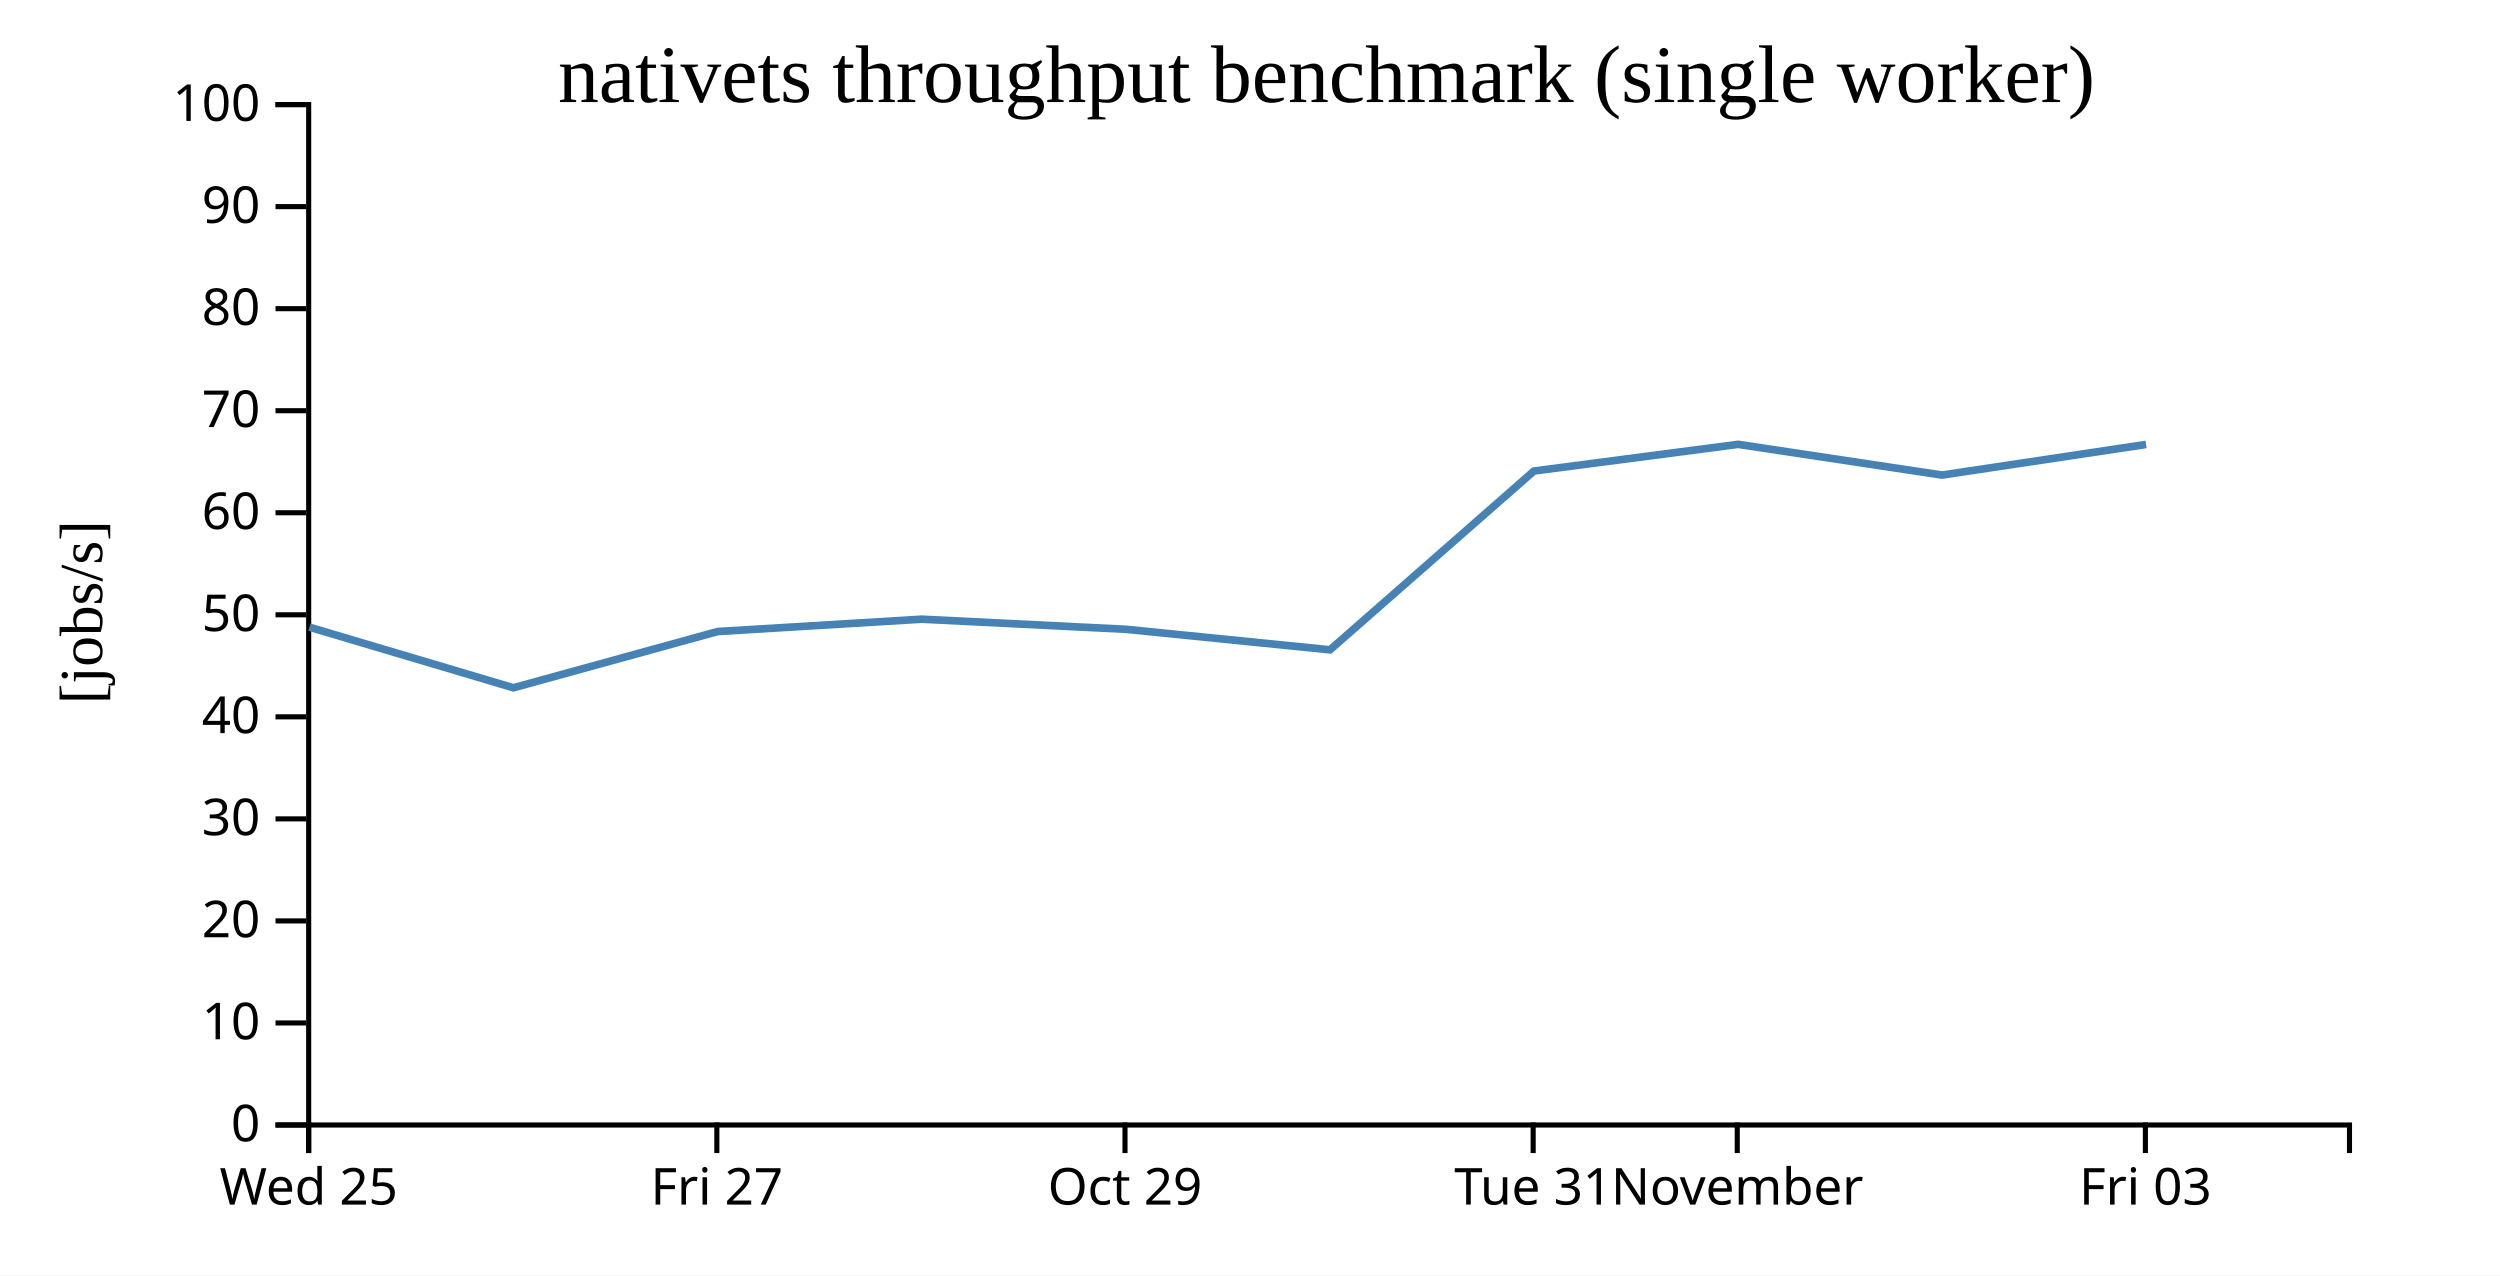
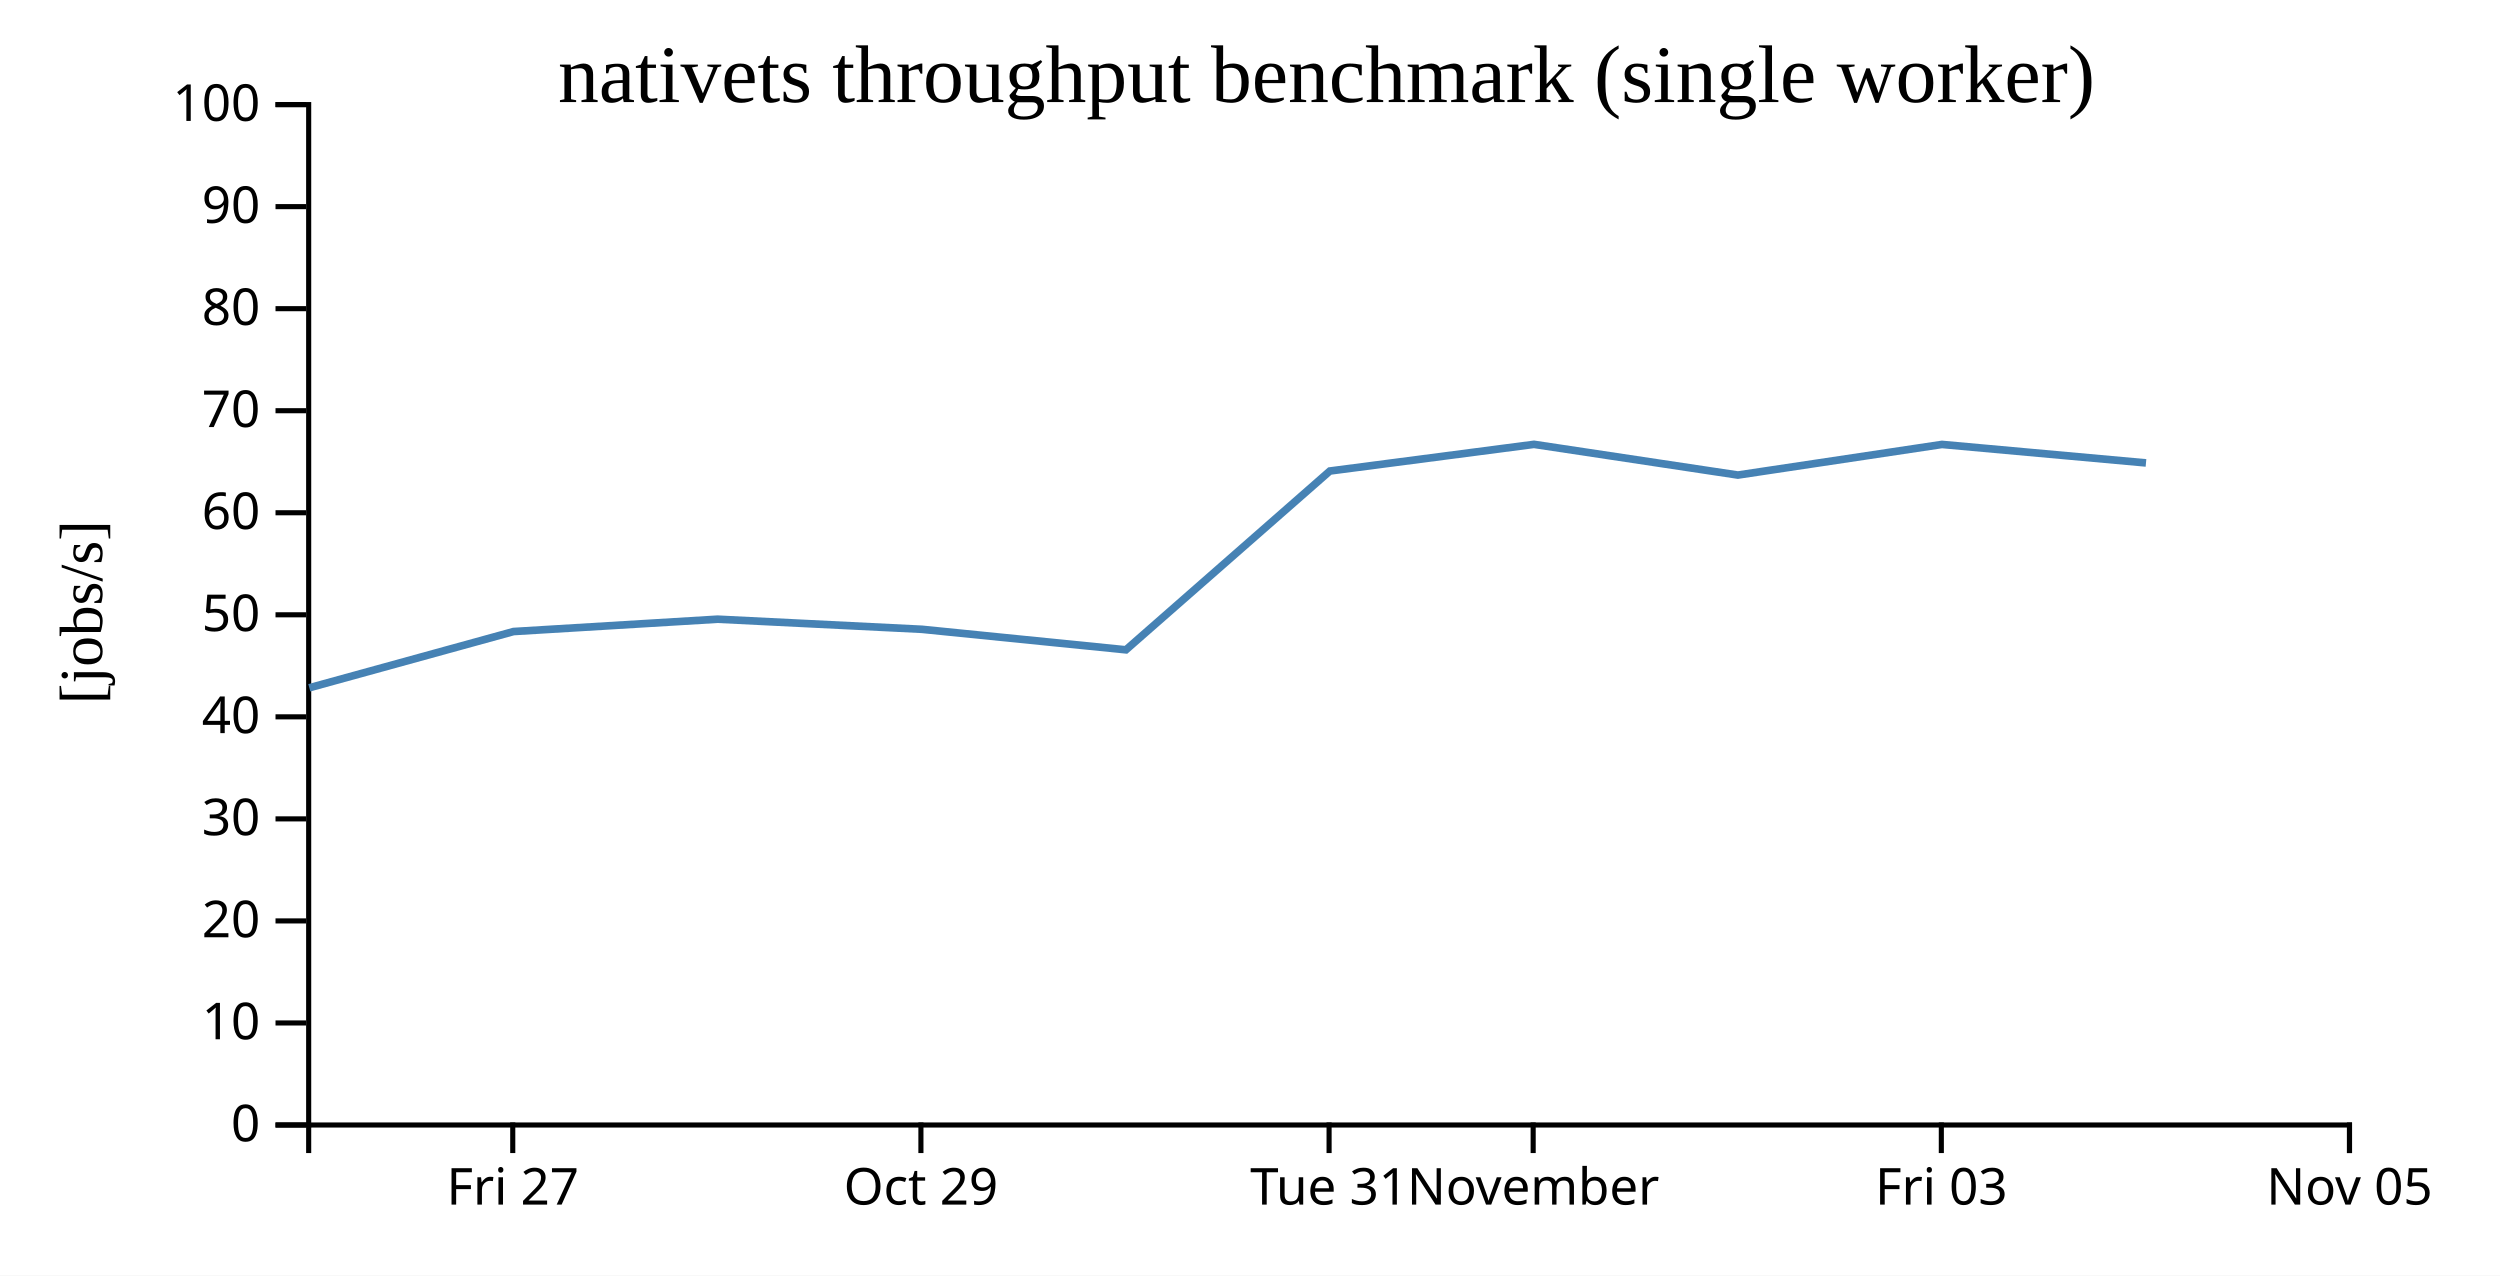
<svg xmlns="http://www.w3.org/2000/svg" width="490" height="250">
  <rect width="100%" height="100%" fill="white" />
  <g transform="translate(60,20)">
    <g transform="translate(0,200)" fill="none" font-size="10" font-family="sans-serif" text-anchor="middle">
      <path class="domain" stroke="currentColor" d="M0.5,6V0.5H400.5V6" />
-       <g class="tick" opacity="1" transform="translate(0.5,0)">
-         <line stroke="currentColor" y2="6" />
-         <text fill="currentColor" y="9" dy="0.71em">Wed 25</text>
-       </g>
-       <g class="tick" opacity="1" transform="translate(80.5,0)">
+       <g class="tick" opacity="1" transform="translate(40.5,0)">
        <line stroke="currentColor" y2="6" />
        <text fill="currentColor" y="9" dy="0.71em">Fri 27</text>
      </g>
-       <g class="tick" opacity="1" transform="translate(160.5,0)">
+       <g class="tick" opacity="1" transform="translate(120.5,0)">
        <line stroke="currentColor" y2="6" />
        <text fill="currentColor" y="9" dy="0.71em">Oct 29</text>
      </g>
-       <g class="tick" opacity="1" transform="translate(240.5,0)">
+       <g class="tick" opacity="1" transform="translate(200.5,0)">
        <line stroke="currentColor" y2="6" />
        <text fill="currentColor" y="9" dy="0.71em">Tue 31</text>
      </g>
-       <g class="tick" opacity="1" transform="translate(280.5,0)">
+       <g class="tick" opacity="1" transform="translate(240.5,0)">
        <line stroke="currentColor" y2="6" />
        <text fill="currentColor" y="9" dy="0.71em">November</text>
      </g>
-       <g class="tick" opacity="1" transform="translate(360.5,0)">
+       <g class="tick" opacity="1" transform="translate(320.5,0)">
        <line stroke="currentColor" y2="6" />
        <text fill="currentColor" y="9" dy="0.71em">Fri 03</text>
+       </g>
+       <g class="tick" opacity="1" transform="translate(400.5,0)">
+         <line stroke="currentColor" y2="6" />
+         <text fill="currentColor" y="9" dy="0.71em">Nov 05</text>
      </g>
    </g>
    <g fill="none" font-size="10" font-family="sans-serif" text-anchor="end">
      <path class="domain" stroke="currentColor" d="M-6,200.5H0.5V0.5H-6" />
      <g class="tick" opacity="1" transform="translate(0,200.5)">
        <line stroke="currentColor" x2="-6" />
        <text fill="currentColor" x="-9" dy="0.32em">0</text>
      </g>
      <g class="tick" opacity="1" transform="translate(0,180.5)">
        <line stroke="currentColor" x2="-6" />
        <text fill="currentColor" x="-9" dy="0.32em">10</text>
      </g>
      <g class="tick" opacity="1" transform="translate(0,160.5)">
        <line stroke="currentColor" x2="-6" />
        <text fill="currentColor" x="-9" dy="0.32em">20</text>
      </g>
      <g class="tick" opacity="1" transform="translate(0,140.5)">
        <line stroke="currentColor" x2="-6" />
        <text fill="currentColor" x="-9" dy="0.32em">30</text>
      </g>
      <g class="tick" opacity="1" transform="translate(0,120.5)">
        <line stroke="currentColor" x2="-6" />
        <text fill="currentColor" x="-9" dy="0.32em">40</text>
      </g>
      <g class="tick" opacity="1" transform="translate(0,100.5)">
        <line stroke="currentColor" x2="-6" />
        <text fill="currentColor" x="-9" dy="0.32em">50</text>
      </g>
      <g class="tick" opacity="1" transform="translate(0,80.5)">
        <line stroke="currentColor" x2="-6" />
        <text fill="currentColor" x="-9" dy="0.32em">60</text>
      </g>
      <g class="tick" opacity="1" transform="translate(0,60.5)">
        <line stroke="currentColor" x2="-6" />
        <text fill="currentColor" x="-9" dy="0.32em">70</text>
      </g>
      <g class="tick" opacity="1" transform="translate(0,40.5)">
        <line stroke="currentColor" x2="-6" />
        <text fill="currentColor" x="-9" dy="0.32em">80</text>
      </g>
      <g class="tick" opacity="1" transform="translate(0,20.5)">
        <line stroke="currentColor" x2="-6" />
        <text fill="currentColor" x="-9" dy="0.32em">90</text>
      </g>
      <g class="tick" opacity="1" transform="translate(0,0.5)">
        <line stroke="currentColor" x2="-6" />
        <text fill="currentColor" x="-9" dy="0.32em">100</text>
      </g>
    </g>
    <text text-anchor="middle" style="font-size: 12px" transform="rotate(-90)" y="-40" x="-100">[jobs/s]</text>
    <text text-anchor="middle" style="font-size: 16px" y="0" x="200">nativets throughput benchmark (single worker)</text>
-     <path fill="none" stroke="steelblue" stroke-width="1.5" d="M0.652,102.931L40.624,114.807L80.651,103.781L120.647,101.361L160.699,103.344L200.683,107.365L240.654,72.319L280.664,67.092L320.624,73.113L360.629,67.11" />
+     <path fill="none" stroke="steelblue" stroke-width="1.5" d="M0.624,114.807L40.651,103.781L80.647,101.361L120.699,103.344L160.683,107.365L200.654,72.319L240.664,67.092L280.624,73.113L320.629,67.11L360.614,70.734" />
  </g>
</svg>
